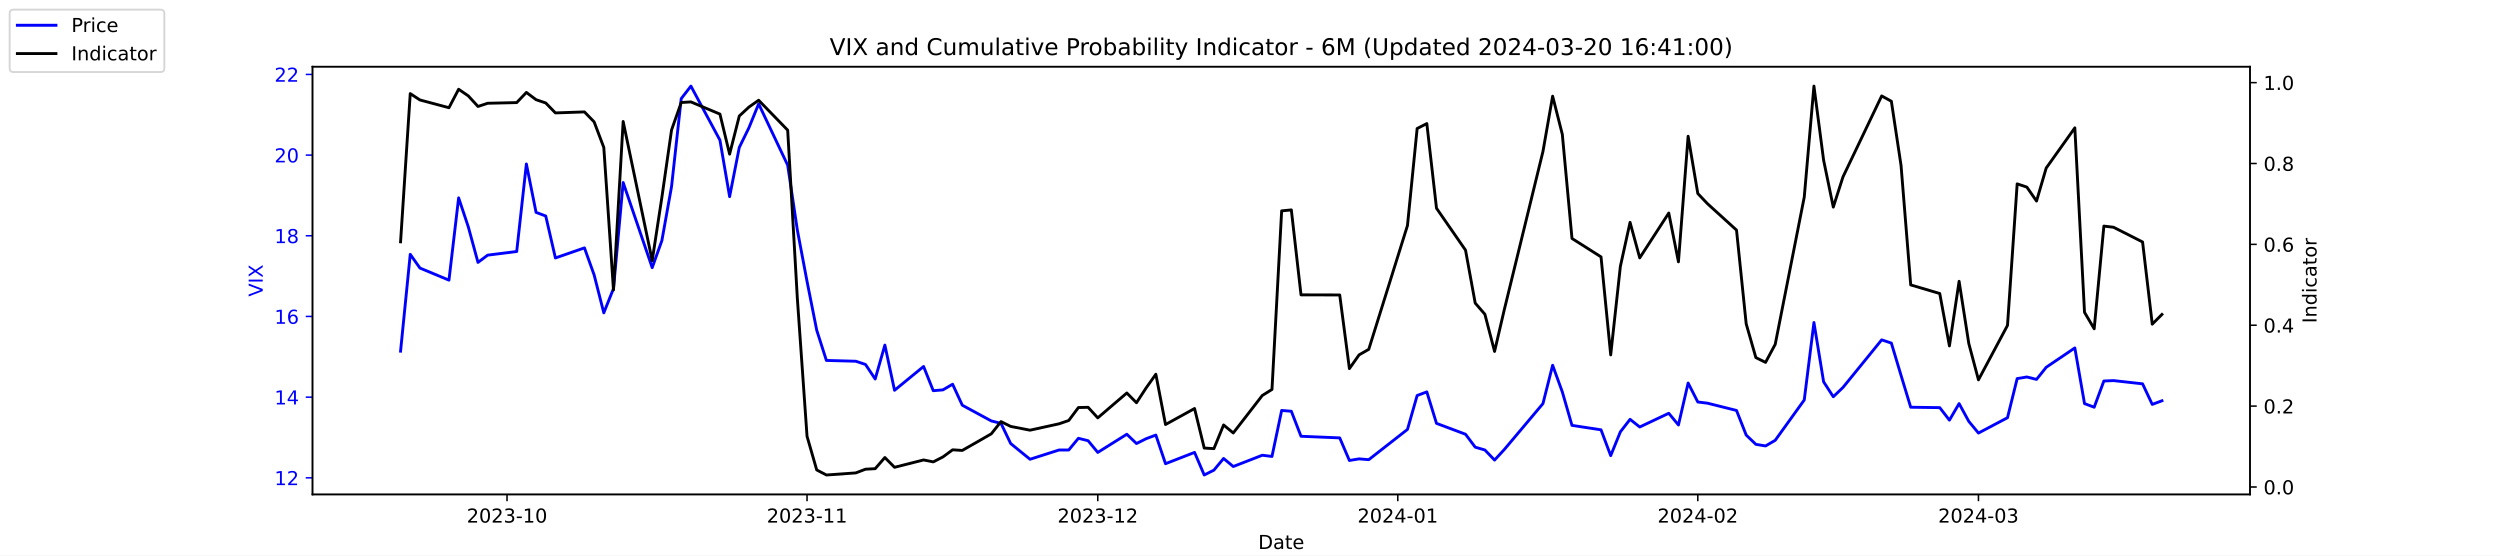
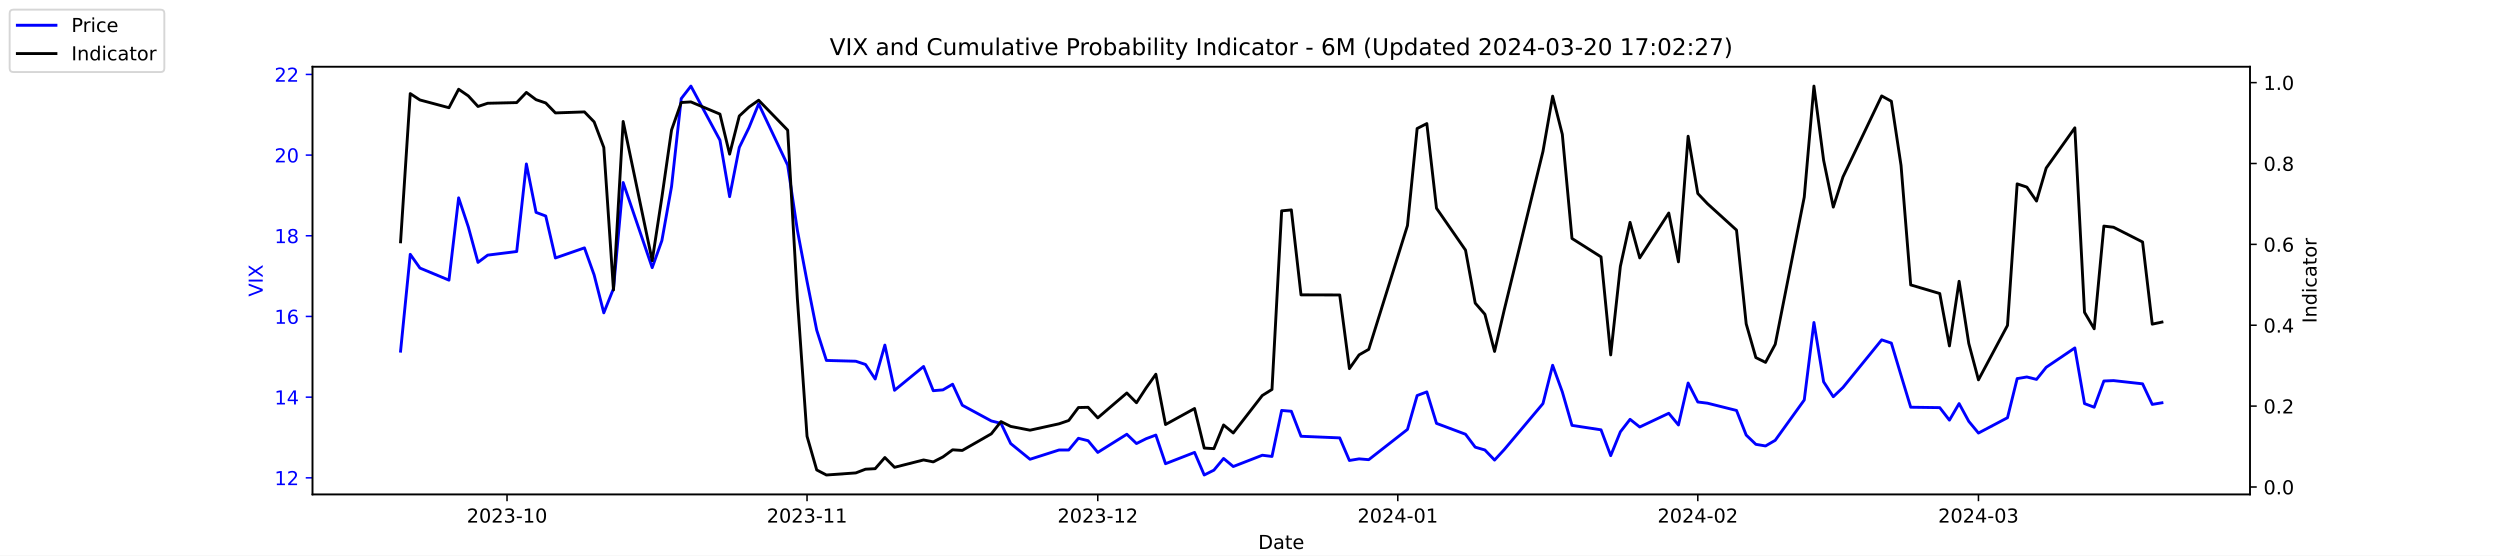
<svg xmlns="http://www.w3.org/2000/svg" xmlns:xlink="http://www.w3.org/1999/xlink" width="1296pt" height="288pt" viewBox="0 0 1296 288" version="1.1">
  <defs>
    <style type="text/css">*{stroke-linejoin: round; stroke-linecap: butt}</style>
  </defs>
  <g id="figure_1">
    <g id="patch_1">
      <path d="M 0 288  L 1296 288  L 1296 0  L 0 0  z " style="fill: #ffffff" />
    </g>
    <g id="axes_1">
      <g id="patch_2">
        <path d="M 162 256.32  L 1166.4 256.32  L 1166.4 34.56  L 162 34.56  z " style="fill: #ffffff" />
      </g>
      <g id="matplotlib.axis_1">
        <g id="xtick_1">
          <g id="line2d_1">
            <defs>
-               <path id="m3cdeb0228d" d="M 0 0  L 0 3.5  " style="stroke: #000000; stroke-width: 0.8" />
+               <path id="ma587e6a7ac" d="M 0 0  L 0 3.5  " style="stroke: #000000; stroke-width: 0.8" />
            </defs>
            <g>
-               <use xlink:href="#m3cdeb0228d" x="262.841" y="256.32" style="stroke: #000000; stroke-width: 0.8" />
+               <use xlink:href="#ma587e6a7ac" x="262.841" y="256.32" style="stroke: #000000; stroke-width: 0.8" />
            </g>
          </g>
          <g id="text_1">
            <g transform="translate(241.95 270.9184) scale(0.1 -0.1)">
              <defs>
                <path id="DejaVuSans-32" d="M 1228 531  L 3431 531  L 3431 0  L 469 0  L 469 531  Q 828 903 1448 1529  Q 2069 2156 2228 2338  Q 2531 2678 2651 2914  Q 2772 3150 2772 3378  Q 2772 3750 2511 3984  Q 2250 4219 1831 4219  Q 1534 4219 1204 4116  Q 875 4013 500 3803  L 500 4441  Q 881 4594 1212 4672  Q 1544 4750 1819 4750  Q 2544 4750 2975 4387  Q 3406 4025 3406 3419  Q 3406 3131 3298 2873  Q 3191 2616 2906 2266  Q 2828 2175 2409 1742  Q 1991 1309 1228 531  z " transform="scale(0.015625)" />
                <path id="DejaVuSans-30" d="M 2034 4250  Q 1547 4250 1301 3770  Q 1056 3291 1056 2328  Q 1056 1369 1301 889  Q 1547 409 2034 409  Q 2525 409 2770 889  Q 3016 1369 3016 2328  Q 3016 3291 2770 3770  Q 2525 4250 2034 4250  z M 2034 4750  Q 2819 4750 3233 4129  Q 3647 3509 3647 2328  Q 3647 1150 3233 529  Q 2819 -91 2034 -91  Q 1250 -91 836 529  Q 422 1150 422 2328  Q 422 3509 836 4129  Q 1250 4750 2034 4750  z " transform="scale(0.015625)" />
                <path id="DejaVuSans-33" d="M 2597 2516  Q 3050 2419 3304 2112  Q 3559 1806 3559 1356  Q 3559 666 3084 287  Q 2609 -91 1734 -91  Q 1441 -91 1130 -33  Q 819 25 488 141  L 488 750  Q 750 597 1062 519  Q 1375 441 1716 441  Q 2309 441 2620 675  Q 2931 909 2931 1356  Q 2931 1769 2642 2001  Q 2353 2234 1838 2234  L 1294 2234  L 1294 2753  L 1863 2753  Q 2328 2753 2575 2939  Q 2822 3125 2822 3475  Q 2822 3834 2567 4026  Q 2313 4219 1838 4219  Q 1578 4219 1281 4162  Q 984 4106 628 3988  L 628 4550  Q 988 4650 1302 4700  Q 1616 4750 1894 4750  Q 2613 4750 3031 4423  Q 3450 4097 3450 3541  Q 3450 3153 3228 2886  Q 3006 2619 2597 2516  z " transform="scale(0.015625)" />
                <path id="DejaVuSans-2d" d="M 313 2009  L 1997 2009  L 1997 1497  L 313 1497  L 313 2009  z " transform="scale(0.015625)" />
                <path id="DejaVuSans-31" d="M 794 531  L 1825 531  L 1825 4091  L 703 3866  L 703 4441  L 1819 4666  L 2450 4666  L 2450 531  L 3481 531  L 3481 0  L 794 0  L 794 531  z " transform="scale(0.015625)" />
              </defs>
              <use xlink:href="#DejaVuSans-32" />
              <use xlink:href="#DejaVuSans-30" x="63.623" />
              <use xlink:href="#DejaVuSans-32" x="127.246" />
              <use xlink:href="#DejaVuSans-33" x="190.869" />
              <use xlink:href="#DejaVuSans-2d" x="254.492" />
              <use xlink:href="#DejaVuSans-31" x="290.576" />
              <use xlink:href="#DejaVuSans-30" x="354.199" />
            </g>
          </g>
        </g>
        <g id="xtick_2">
          <g id="line2d_2">
            <g>
-               <use xlink:href="#m3cdeb0228d" x="418.368" y="256.32" style="stroke: #000000; stroke-width: 0.8" />
+               <use xlink:href="#ma587e6a7ac" x="418.368" y="256.32" style="stroke: #000000; stroke-width: 0.8" />
            </g>
          </g>
          <g id="text_2">
            <g transform="translate(397.4764 270.9184) scale(0.1 -0.1)">
              <use xlink:href="#DejaVuSans-32" />
              <use xlink:href="#DejaVuSans-30" x="63.623" />
              <use xlink:href="#DejaVuSans-32" x="127.246" />
              <use xlink:href="#DejaVuSans-33" x="190.869" />
              <use xlink:href="#DejaVuSans-2d" x="254.492" />
              <use xlink:href="#DejaVuSans-31" x="290.576" />
              <use xlink:href="#DejaVuSans-31" x="354.199" />
            </g>
          </g>
        </g>
        <g id="xtick_3">
          <g id="line2d_3">
            <g>
-               <use xlink:href="#m3cdeb0228d" x="569.086" y="256.32" style="stroke: #000000; stroke-width: 0.8" />
+               <use xlink:href="#ma587e6a7ac" x="569.086" y="256.32" style="stroke: #000000; stroke-width: 0.8" />
            </g>
          </g>
          <g id="text_3">
            <g transform="translate(548.195 270.9184) scale(0.1 -0.1)">
              <use xlink:href="#DejaVuSans-32" />
              <use xlink:href="#DejaVuSans-30" x="63.623" />
              <use xlink:href="#DejaVuSans-32" x="127.246" />
              <use xlink:href="#DejaVuSans-33" x="190.869" />
              <use xlink:href="#DejaVuSans-2d" x="254.492" />
              <use xlink:href="#DejaVuSans-31" x="290.576" />
              <use xlink:href="#DejaVuSans-32" x="354.199" />
            </g>
          </g>
        </g>
        <g id="xtick_4">
          <g id="line2d_4">
            <g>
-               <use xlink:href="#m3cdeb0228d" x="724.613" y="256.32" style="stroke: #000000; stroke-width: 0.8" />
+               <use xlink:href="#ma587e6a7ac" x="724.613" y="256.32" style="stroke: #000000; stroke-width: 0.8" />
            </g>
          </g>
          <g id="text_4">
            <g transform="translate(703.7214 270.9184) scale(0.1 -0.1)">
              <defs>
                <path id="DejaVuSans-34" d="M 2419 4116  L 825 1625  L 2419 1625  L 2419 4116  z M 2253 4666  L 3047 4666  L 3047 1625  L 3713 1625  L 3713 1100  L 3047 1100  L 3047 0  L 2419 0  L 2419 1100  L 313 1100  L 313 1709  L 2253 4666  z " transform="scale(0.015625)" />
              </defs>
              <use xlink:href="#DejaVuSans-32" />
              <use xlink:href="#DejaVuSans-30" x="63.623" />
              <use xlink:href="#DejaVuSans-32" x="127.246" />
              <use xlink:href="#DejaVuSans-34" x="190.869" />
              <use xlink:href="#DejaVuSans-2d" x="254.492" />
              <use xlink:href="#DejaVuSans-30" x="290.576" />
              <use xlink:href="#DejaVuSans-31" x="354.199" />
            </g>
          </g>
        </g>
        <g id="xtick_5">
          <g id="line2d_5">
            <g>
-               <use xlink:href="#m3cdeb0228d" x="880.139" y="256.32" style="stroke: #000000; stroke-width: 0.8" />
+               <use xlink:href="#ma587e6a7ac" x="880.139" y="256.32" style="stroke: #000000; stroke-width: 0.8" />
            </g>
          </g>
          <g id="text_5">
            <g transform="translate(859.2479 270.9184) scale(0.1 -0.1)">
              <use xlink:href="#DejaVuSans-32" />
              <use xlink:href="#DejaVuSans-30" x="63.623" />
              <use xlink:href="#DejaVuSans-32" x="127.246" />
              <use xlink:href="#DejaVuSans-34" x="190.869" />
              <use xlink:href="#DejaVuSans-2d" x="254.492" />
              <use xlink:href="#DejaVuSans-30" x="290.576" />
              <use xlink:href="#DejaVuSans-32" x="354.199" />
            </g>
          </g>
        </g>
        <g id="xtick_6">
          <g id="line2d_6">
            <g>
-               <use xlink:href="#m3cdeb0228d" x="1025.632" y="256.32" style="stroke: #000000; stroke-width: 0.8" />
+               <use xlink:href="#ma587e6a7ac" x="1025.632" y="256.32" style="stroke: #000000; stroke-width: 0.8" />
            </g>
          </g>
          <g id="text_6">
            <g transform="translate(1004.74 270.9184) scale(0.1 -0.1)">
              <use xlink:href="#DejaVuSans-32" />
              <use xlink:href="#DejaVuSans-30" x="63.623" />
              <use xlink:href="#DejaVuSans-32" x="127.246" />
              <use xlink:href="#DejaVuSans-34" x="190.869" />
              <use xlink:href="#DejaVuSans-2d" x="254.492" />
              <use xlink:href="#DejaVuSans-30" x="290.576" />
              <use xlink:href="#DejaVuSans-33" x="354.199" />
            </g>
          </g>
        </g>
        <g id="text_7">
          <g transform="translate(652.2492 284.5966) scale(0.1 -0.1)">
            <defs>
              <path id="DejaVuSans-44" d="M 1259 4147  L 1259 519  L 2022 519  Q 2988 519 3436 956  Q 3884 1394 3884 2338  Q 3884 3275 3436 3711  Q 2988 4147 2022 4147  L 1259 4147  z M 628 4666  L 1925 4666  Q 3281 4666 3915 4102  Q 4550 3538 4550 2338  Q 4550 1131 3912 565  Q 3275 0 1925 0  L 628 0  L 628 4666  z " transform="scale(0.015625)" />
              <path id="DejaVuSans-61" d="M 2194 1759  Q 1497 1759 1228 1600  Q 959 1441 959 1056  Q 959 750 1161 570  Q 1363 391 1709 391  Q 2188 391 2477 730  Q 2766 1069 2766 1631  L 2766 1759  L 2194 1759  z M 3341 1997  L 3341 0  L 2766 0  L 2766 531  Q 2569 213 2275 61  Q 1981 -91 1556 -91  Q 1019 -91 701 211  Q 384 513 384 1019  Q 384 1609 779 1909  Q 1175 2209 1959 2209  L 2766 2209  L 2766 2266  Q 2766 2663 2505 2880  Q 2244 3097 1772 3097  Q 1472 3097 1187 3025  Q 903 2953 641 2809  L 641 3341  Q 956 3463 1253 3523  Q 1550 3584 1831 3584  Q 2591 3584 2966 3190  Q 3341 2797 3341 1997  z " transform="scale(0.015625)" />
              <path id="DejaVuSans-74" d="M 1172 4494  L 1172 3500  L 2356 3500  L 2356 3053  L 1172 3053  L 1172 1153  Q 1172 725 1289 603  Q 1406 481 1766 481  L 2356 481  L 2356 0  L 1766 0  Q 1100 0 847 248  Q 594 497 594 1153  L 594 3053  L 172 3053  L 172 3500  L 594 3500  L 594 4494  L 1172 4494  z " transform="scale(0.015625)" />
              <path id="DejaVuSans-65" d="M 3597 1894  L 3597 1613  L 953 1613  Q 991 1019 1311 708  Q 1631 397 2203 397  Q 2534 397 2845 478  Q 3156 559 3463 722  L 3463 178  Q 3153 47 2828 -22  Q 2503 -91 2169 -91  Q 1331 -91 842 396  Q 353 884 353 1716  Q 353 2575 817 3079  Q 1281 3584 2069 3584  Q 2775 3584 3186 3129  Q 3597 2675 3597 1894  z M 3022 2063  Q 3016 2534 2758 2815  Q 2500 3097 2075 3097  Q 1594 3097 1305 2825  Q 1016 2553 972 2059  L 3022 2063  z " transform="scale(0.015625)" />
            </defs>
            <use xlink:href="#DejaVuSans-44" />
            <use xlink:href="#DejaVuSans-61" x="77.002" />
            <use xlink:href="#DejaVuSans-74" x="138.281" />
            <use xlink:href="#DejaVuSans-65" x="177.49" />
          </g>
        </g>
      </g>
      <g id="matplotlib.axis_2">
        <g id="ytick_1">
          <g id="line2d_7">
            <defs>
-               <path id="m852045cfa5" d="M 0 0  L -3.5 0  " style="stroke: #0000ff; stroke-width: 0.8" />
+               <path id="m5cc36da4d6" d="M 0 0  L -3.5 0  " style="stroke: #0000ff; stroke-width: 0.8" />
            </defs>
            <g>
-               <use xlink:href="#m852045cfa5" x="162" y="247.704" style="fill: #0000ff; stroke: #0000ff; stroke-width: 0.8" />
+               <use xlink:href="#m5cc36da4d6" x="162" y="247.704" style="fill: #0000ff; stroke: #0000ff; stroke-width: 0.8" />
            </g>
          </g>
          <g id="text_8">
            <g style="fill: #0000ff" transform="translate(142.275 251.5031) scale(0.1 -0.1)">
              <use xlink:href="#DejaVuSans-31" />
              <use xlink:href="#DejaVuSans-32" x="63.623" />
            </g>
          </g>
        </g>
        <g id="ytick_2">
          <g id="line2d_8">
            <g>
-               <use xlink:href="#m852045cfa5" x="162" y="205.878" style="fill: #0000ff; stroke: #0000ff; stroke-width: 0.8" />
+               <use xlink:href="#m5cc36da4d6" x="162" y="205.878" style="fill: #0000ff; stroke: #0000ff; stroke-width: 0.8" />
            </g>
          </g>
          <g id="text_9">
            <g style="fill: #0000ff" transform="translate(142.275 209.6774) scale(0.1 -0.1)">
              <use xlink:href="#DejaVuSans-31" />
              <use xlink:href="#DejaVuSans-34" x="63.623" />
            </g>
          </g>
        </g>
        <g id="ytick_3">
          <g id="line2d_9">
            <g>
-               <use xlink:href="#m852045cfa5" x="162" y="164.052" style="fill: #0000ff; stroke: #0000ff; stroke-width: 0.8" />
+               <use xlink:href="#m5cc36da4d6" x="162" y="164.052" style="fill: #0000ff; stroke: #0000ff; stroke-width: 0.8" />
            </g>
          </g>
          <g id="text_10">
            <g style="fill: #0000ff" transform="translate(142.275 167.8517) scale(0.1 -0.1)">
              <defs>
                <path id="DejaVuSans-36" d="M 2113 2584  Q 1688 2584 1439 2293  Q 1191 2003 1191 1497  Q 1191 994 1439 701  Q 1688 409 2113 409  Q 2538 409 2786 701  Q 3034 994 3034 1497  Q 3034 2003 2786 2293  Q 2538 2584 2113 2584  z M 3366 4563  L 3366 3988  Q 3128 4100 2886 4159  Q 2644 4219 2406 4219  Q 1781 4219 1451 3797  Q 1122 3375 1075 2522  Q 1259 2794 1537 2939  Q 1816 3084 2150 3084  Q 2853 3084 3261 2657  Q 3669 2231 3669 1497  Q 3669 778 3244 343  Q 2819 -91 2113 -91  Q 1303 -91 875 529  Q 447 1150 447 2328  Q 447 3434 972 4092  Q 1497 4750 2381 4750  Q 2619 4750 2861 4703  Q 3103 4656 3366 4563  z " transform="scale(0.015625)" />
              </defs>
              <use xlink:href="#DejaVuSans-31" />
              <use xlink:href="#DejaVuSans-36" x="63.623" />
            </g>
          </g>
        </g>
        <g id="ytick_4">
          <g id="line2d_10">
            <g>
-               <use xlink:href="#m852045cfa5" x="162" y="122.227" style="fill: #0000ff; stroke: #0000ff; stroke-width: 0.8" />
+               <use xlink:href="#m5cc36da4d6" x="162" y="122.227" style="fill: #0000ff; stroke: #0000ff; stroke-width: 0.8" />
            </g>
          </g>
          <g id="text_11">
            <g style="fill: #0000ff" transform="translate(142.275 126.0259) scale(0.1 -0.1)">
              <defs>
                <path id="DejaVuSans-38" d="M 2034 2216  Q 1584 2216 1326 1975  Q 1069 1734 1069 1313  Q 1069 891 1326 650  Q 1584 409 2034 409  Q 2484 409 2743 651  Q 3003 894 3003 1313  Q 3003 1734 2745 1975  Q 2488 2216 2034 2216  z M 1403 2484  Q 997 2584 770 2862  Q 544 3141 544 3541  Q 544 4100 942 4425  Q 1341 4750 2034 4750  Q 2731 4750 3128 4425  Q 3525 4100 3525 3541  Q 3525 3141 3298 2862  Q 3072 2584 2669 2484  Q 3125 2378 3379 2068  Q 3634 1759 3634 1313  Q 3634 634 3220 271  Q 2806 -91 2034 -91  Q 1263 -91 848 271  Q 434 634 434 1313  Q 434 1759 690 2068  Q 947 2378 1403 2484  z M 1172 3481  Q 1172 3119 1398 2916  Q 1625 2713 2034 2713  Q 2441 2713 2670 2916  Q 2900 3119 2900 3481  Q 2900 3844 2670 4047  Q 2441 4250 2034 4250  Q 1625 4250 1398 4047  Q 1172 3844 1172 3481  z " transform="scale(0.015625)" />
              </defs>
              <use xlink:href="#DejaVuSans-31" />
              <use xlink:href="#DejaVuSans-38" x="63.623" />
            </g>
          </g>
        </g>
        <g id="ytick_5">
          <g id="line2d_11">
            <g>
-               <use xlink:href="#m852045cfa5" x="162" y="80.401" style="fill: #0000ff; stroke: #0000ff; stroke-width: 0.8" />
+               <use xlink:href="#m5cc36da4d6" x="162" y="80.401" style="fill: #0000ff; stroke: #0000ff; stroke-width: 0.8" />
            </g>
          </g>
          <g id="text_12">
            <g style="fill: #0000ff" transform="translate(142.275 84.2002) scale(0.1 -0.1)">
              <use xlink:href="#DejaVuSans-32" />
              <use xlink:href="#DejaVuSans-30" x="63.623" />
            </g>
          </g>
        </g>
        <g id="ytick_6">
          <g id="line2d_12">
            <g>
-               <use xlink:href="#m852045cfa5" x="162" y="38.575" style="fill: #0000ff; stroke: #0000ff; stroke-width: 0.8" />
+               <use xlink:href="#m5cc36da4d6" x="162" y="38.575" style="fill: #0000ff; stroke: #0000ff; stroke-width: 0.8" />
            </g>
          </g>
          <g id="text_13">
            <g style="fill: #0000ff" transform="translate(142.275 42.37447) scale(0.1 -0.1)">
              <use xlink:href="#DejaVuSans-32" />
              <use xlink:href="#DejaVuSans-32" x="63.623" />
            </g>
          </g>
        </g>
        <g id="text_14">
          <g style="fill: #0000ff" transform="translate(136.1953 153.7603) rotate(-90) scale(0.1 -0.1)">
            <defs>
              <path id="DejaVuSans-56" d="M 1831 0  L 50 4666  L 709 4666  L 2188 738  L 3669 4666  L 4325 4666  L 2547 0  L 1831 0  z " transform="scale(0.015625)" />
              <path id="DejaVuSans-49" d="M 628 4666  L 1259 4666  L 1259 0  L 628 0  L 628 4666  z " transform="scale(0.015625)" />
              <path id="DejaVuSans-58" d="M 403 4666  L 1081 4666  L 2241 2931  L 3406 4666  L 4084 4666  L 2584 2425  L 4184 0  L 3506 0  L 2194 1984  L 872 0  L 191 0  L 1856 2491  L 403 4666  z " transform="scale(0.015625)" />
            </defs>
            <use xlink:href="#DejaVuSans-56" />
            <use xlink:href="#DejaVuSans-49" x="68.408" />
            <use xlink:href="#DejaVuSans-58" x="97.9" />
          </g>
        </g>
      </g>
      <g id="line2d_13">
-         <path d="M 207.655 182.037  L 212.672 131.847  L 217.689 138.957  L 232.739 145.231  L 237.756 102.569  L 242.773 117.626  L 247.79 136.029  L 252.807 132.265  L 267.858 130.383  L 272.875 85.002  L 277.892 110.097  L 282.909 111.979  L 287.926 133.729  L 302.977 128.501  L 307.994 142.512  L 313.011 162.17  L 318.028 149.623  L 323.045 94.622  L 338.096 138.748  L 343.113 124.736  L 348.13 96.713  L 353.147 51.123  L 358.164 44.64  L 373.215 72.663  L 378.232 101.941  L 383.249 76.428  L 388.266 66.18  L 393.283 53.842  L 408.334 85.629  L 413.351 119.299  L 418.368 145.858  L 423.385 171.163  L 428.402 186.847  L 443.662 187.266  L 448.679 188.939  L 453.696 196.467  L 458.713 178.901  L 463.73 202.323  L 478.781 189.984  L 483.798 202.532  L 488.815 202.114  L 493.832 199.186  L 498.849 210.061  L 513.9 218.217  L 518.917 219.472  L 523.934 229.928  L 533.967 238.084  L 549.018 233.274  L 554.035 233.274  L 559.052 227.209  L 564.069 228.464  L 569.086 234.529  L 584.137 225.118  L 589.154 229.928  L 594.171 227.418  L 599.188 225.536  L 604.205 240.384  L 619.256 234.529  L 624.273 246.24  L 629.29 243.73  L 634.307 237.666  L 639.324 241.848  L 654.375 235.993  L 659.392 236.62  L 664.409 212.779  L 669.426 213.198  L 674.443 226.164  L 694.511 227  L 699.528 238.711  L 704.545 237.875  L 709.562 238.293  L 729.63 222.608  L 734.647 205.042  L 739.664 203.159  L 744.681 219.472  L 759.732 225.118  L 764.749 231.81  L 769.766 233.274  L 774.783 238.502  L 779.8 233.065  L 799.868 209.224  L 804.885 189.357  L 809.902 203.159  L 814.919 220.517  L 829.969 222.818  L 834.986 236.202  L 840.003 223.863  L 845.02 217.38  L 850.037 221.354  L 865.088 214.243  L 870.105 220.308  L 875.122 198.559  L 880.139 208.388  L 885.156 209.015  L 900.207 212.779  L 905.224 225.536  L 910.241 230.346  L 915.258 231.183  L 920.275 228.255  L 935.326 207.342  L 940.343 167.189  L 945.36 197.931  L 950.377 205.669  L 955.394 200.859  L 975.462 176.182  L 980.479 177.855  L 985.496 194.585  L 990.513 211.106  L 1005.564 211.316  L 1010.581 217.798  L 1015.598 209.224  L 1020.615 218.426  L 1025.632 224.491  L 1040.683 216.544  L 1045.7 196.258  L 1050.717 195.422  L 1055.734 196.677  L 1060.751 190.403  L 1075.593 180.364  L 1080.61 209.224  L 1085.627 211.106  L 1090.644 197.513  L 1095.661 197.304  L 1110.711 198.977  L 1115.728 209.642  L 1120.745 207.76  " clip-path="url(#p0a8588fc86)" style="fill: none; stroke: #0000ff; stroke-width: 1.5; stroke-linecap: square" />
+         <path d="M 207.655 182.037  L 212.672 131.847  L 217.689 138.957  L 232.739 145.231  L 237.756 102.569  L 242.773 117.626  L 247.79 136.029  L 252.807 132.265  L 267.858 130.383  L 272.875 85.002  L 277.892 110.097  L 282.909 111.979  L 287.926 133.729  L 302.977 128.501  L 307.994 142.512  L 313.011 162.17  L 318.028 149.623  L 323.045 94.622  L 338.096 138.748  L 343.113 124.736  L 348.13 96.713  L 353.147 51.123  L 358.164 44.64  L 373.215 72.663  L 378.232 101.941  L 383.249 76.428  L 388.266 66.18  L 393.283 53.842  L 408.334 85.629  L 413.351 119.299  L 418.368 145.858  L 423.385 171.163  L 428.402 186.847  L 443.662 187.266  L 448.679 188.939  L 453.696 196.467  L 458.713 178.901  L 463.73 202.323  L 478.781 189.984  L 483.798 202.532  L 488.815 202.114  L 493.832 199.186  L 498.849 210.061  L 513.9 218.217  L 518.917 219.472  L 523.934 229.928  L 533.967 238.084  L 549.018 233.274  L 554.035 233.274  L 559.052 227.209  L 564.069 228.464  L 569.086 234.529  L 584.137 225.118  L 589.154 229.928  L 594.171 227.418  L 599.188 225.536  L 604.205 240.384  L 619.256 234.529  L 624.273 246.24  L 629.29 243.73  L 634.307 237.666  L 639.324 241.848  L 654.375 235.993  L 659.392 236.62  L 664.409 212.779  L 669.426 213.198  L 674.443 226.164  L 694.511 227  L 699.528 238.711  L 704.545 237.875  L 709.562 238.293  L 729.63 222.608  L 734.647 205.042  L 739.664 203.159  L 744.681 219.472  L 759.732 225.118  L 764.749 231.81  L 769.766 233.274  L 774.783 238.502  L 779.8 233.065  L 799.868 209.224  L 804.885 189.357  L 809.902 203.159  L 814.919 220.517  L 829.969 222.818  L 834.986 236.202  L 840.003 223.863  L 845.02 217.38  L 850.037 221.354  L 865.088 214.243  L 870.105 220.308  L 875.122 198.559  L 880.139 208.388  L 885.156 209.015  L 900.207 212.779  L 905.224 225.536  L 910.241 230.346  L 915.258 231.183  L 920.275 228.255  L 935.326 207.342  L 940.343 167.189  L 945.36 197.931  L 950.377 205.669  L 955.394 200.859  L 975.462 176.182  L 980.479 177.855  L 985.496 194.585  L 990.513 211.106  L 1005.564 211.316  L 1010.581 217.798  L 1015.598 209.224  L 1020.615 218.426  L 1025.632 224.491  L 1040.683 216.544  L 1045.7 196.258  L 1050.717 195.422  L 1055.734 196.677  L 1060.751 190.403  L 1075.593 180.364  L 1080.61 209.224  L 1085.627 211.106  L 1090.644 197.513  L 1095.661 197.304  L 1110.711 198.977  L 1115.728 209.642  L 1120.745 208.806  " clip-path="url(#p3146f1a308)" style="fill: none; stroke: #0000ff; stroke-width: 1.5; stroke-linecap: square" />
      </g>
      <g id="patch_3">
        <path d="M 162 256.32  L 162 34.56  " style="fill: none; stroke: #000000; stroke-width: 0.8; stroke-linejoin: miter; stroke-linecap: square" />
      </g>
      <g id="patch_4">
        <path d="M 1166.4 256.32  L 1166.4 34.56  " style="fill: none; stroke: #000000; stroke-width: 0.8; stroke-linejoin: miter; stroke-linecap: square" />
      </g>
      <g id="patch_5">
        <path d="M 162 256.32  L 1166.4 256.32  " style="fill: none; stroke: #000000; stroke-width: 0.8; stroke-linejoin: miter; stroke-linecap: square" />
      </g>
      <g id="patch_6">
        <path d="M 162 34.56  L 1166.4 34.56  " style="fill: none; stroke: #000000; stroke-width: 0.8; stroke-linejoin: miter; stroke-linecap: square" />
      </g>
    </g>
    <g id="axes_2">
      <g id="matplotlib.axis_3">
        <g id="ytick_7">
          <g id="line2d_14">
            <defs>
-               <path id="md22d4fb631" d="M 0 0  L 3.5 0  " style="stroke: #000000; stroke-width: 0.8" />
+               <path id="m719991ff25" d="M 0 0  L 3.5 0  " style="stroke: #000000; stroke-width: 0.8" />
            </defs>
            <g>
-               <use xlink:href="#md22d4fb631" x="1166.4" y="252.461" style="stroke: #000000; stroke-width: 0.8" />
+               <use xlink:href="#m719991ff25" x="1166.4" y="252.461" style="stroke: #000000; stroke-width: 0.8" />
            </g>
          </g>
          <g id="text_15">
            <g transform="translate(1173.4 256.2606) scale(0.1 -0.1)">
              <defs>
                <path id="DejaVuSans-2e" d="M 684 794  L 1344 794  L 1344 0  L 684 0  L 684 794  z " transform="scale(0.015625)" />
              </defs>
              <use xlink:href="#DejaVuSans-30" />
              <use xlink:href="#DejaVuSans-2e" x="63.623" />
              <use xlink:href="#DejaVuSans-30" x="95.41" />
            </g>
          </g>
        </g>
        <g id="ytick_8">
          <g id="line2d_15">
            <g>
-               <use xlink:href="#md22d4fb631" x="1166.4" y="210.535" style="stroke: #000000; stroke-width: 0.8" />
+               <use xlink:href="#m719991ff25" x="1166.4" y="210.535" style="stroke: #000000; stroke-width: 0.8" />
            </g>
          </g>
          <g id="text_16">
            <g transform="translate(1173.4 214.3337) scale(0.1 -0.1)">
              <use xlink:href="#DejaVuSans-30" />
              <use xlink:href="#DejaVuSans-2e" x="63.623" />
              <use xlink:href="#DejaVuSans-32" x="95.41" />
            </g>
          </g>
        </g>
        <g id="ytick_9">
          <g id="line2d_16">
            <g>
-               <use xlink:href="#md22d4fb631" x="1166.4" y="168.608" style="stroke: #000000; stroke-width: 0.8" />
+               <use xlink:href="#m719991ff25" x="1166.4" y="168.608" style="stroke: #000000; stroke-width: 0.8" />
            </g>
          </g>
          <g id="text_17">
            <g transform="translate(1173.4 172.4068) scale(0.1 -0.1)">
              <use xlink:href="#DejaVuSans-30" />
              <use xlink:href="#DejaVuSans-2e" x="63.623" />
              <use xlink:href="#DejaVuSans-34" x="95.41" />
            </g>
          </g>
        </g>
        <g id="ytick_10">
          <g id="line2d_17">
            <g>
-               <use xlink:href="#md22d4fb631" x="1166.4" y="126.681" style="stroke: #000000; stroke-width: 0.8" />
+               <use xlink:href="#m719991ff25" x="1166.4" y="126.681" style="stroke: #000000; stroke-width: 0.8" />
            </g>
          </g>
          <g id="text_18">
            <g transform="translate(1173.4 130.4799) scale(0.1 -0.1)">
              <use xlink:href="#DejaVuSans-30" />
              <use xlink:href="#DejaVuSans-2e" x="63.623" />
              <use xlink:href="#DejaVuSans-36" x="95.41" />
            </g>
          </g>
        </g>
        <g id="ytick_11">
          <g id="line2d_18">
            <g>
-               <use xlink:href="#md22d4fb631" x="1166.4" y="84.754" style="stroke: #000000; stroke-width: 0.8" />
+               <use xlink:href="#m719991ff25" x="1166.4" y="84.754" style="stroke: #000000; stroke-width: 0.8" />
            </g>
          </g>
          <g id="text_19">
            <g transform="translate(1173.4 88.55298) scale(0.1 -0.1)">
              <use xlink:href="#DejaVuSans-30" />
              <use xlink:href="#DejaVuSans-2e" x="63.623" />
              <use xlink:href="#DejaVuSans-38" x="95.41" />
            </g>
          </g>
        </g>
        <g id="ytick_12">
          <g id="line2d_19">
            <g>
-               <use xlink:href="#md22d4fb631" x="1166.4" y="42.827" style="stroke: #000000; stroke-width: 0.8" />
+               <use xlink:href="#m719991ff25" x="1166.4" y="42.827" style="stroke: #000000; stroke-width: 0.8" />
            </g>
          </g>
          <g id="text_20">
            <g transform="translate(1173.4 46.62607) scale(0.1 -0.1)">
              <use xlink:href="#DejaVuSans-31" />
              <use xlink:href="#DejaVuSans-2e" x="63.623" />
              <use xlink:href="#DejaVuSans-30" x="95.41" />
            </g>
          </g>
        </g>
        <g id="text_21">
          <g transform="translate(1200.902 167.5353) rotate(-90) scale(0.1 -0.1)">
            <defs>
              <path id="DejaVuSans-6e" d="M 3513 2113  L 3513 0  L 2938 0  L 2938 2094  Q 2938 2591 2744 2837  Q 2550 3084 2163 3084  Q 1697 3084 1428 2787  Q 1159 2491 1159 1978  L 1159 0  L 581 0  L 581 3500  L 1159 3500  L 1159 2956  Q 1366 3272 1645 3428  Q 1925 3584 2291 3584  Q 2894 3584 3203 3211  Q 3513 2838 3513 2113  z " transform="scale(0.015625)" />
              <path id="DejaVuSans-64" d="M 2906 2969  L 2906 4863  L 3481 4863  L 3481 0  L 2906 0  L 2906 525  Q 2725 213 2448 61  Q 2172 -91 1784 -91  Q 1150 -91 751 415  Q 353 922 353 1747  Q 353 2572 751 3078  Q 1150 3584 1784 3584  Q 2172 3584 2448 3432  Q 2725 3281 2906 2969  z M 947 1747  Q 947 1113 1208 752  Q 1469 391 1925 391  Q 2381 391 2643 752  Q 2906 1113 2906 1747  Q 2906 2381 2643 2742  Q 2381 3103 1925 3103  Q 1469 3103 1208 2742  Q 947 2381 947 1747  z " transform="scale(0.015625)" />
              <path id="DejaVuSans-69" d="M 603 3500  L 1178 3500  L 1178 0  L 603 0  L 603 3500  z M 603 4863  L 1178 4863  L 1178 4134  L 603 4134  L 603 4863  z " transform="scale(0.015625)" />
              <path id="DejaVuSans-63" d="M 3122 3366  L 3122 2828  Q 2878 2963 2633 3030  Q 2388 3097 2138 3097  Q 1578 3097 1268 2742  Q 959 2388 959 1747  Q 959 1106 1268 751  Q 1578 397 2138 397  Q 2388 397 2633 464  Q 2878 531 3122 666  L 3122 134  Q 2881 22 2623 -34  Q 2366 -91 2075 -91  Q 1284 -91 818 406  Q 353 903 353 1747  Q 353 2603 823 3093  Q 1294 3584 2113 3584  Q 2378 3584 2631 3529  Q 2884 3475 3122 3366  z " transform="scale(0.015625)" />
              <path id="DejaVuSans-6f" d="M 1959 3097  Q 1497 3097 1228 2736  Q 959 2375 959 1747  Q 959 1119 1226 758  Q 1494 397 1959 397  Q 2419 397 2687 759  Q 2956 1122 2956 1747  Q 2956 2369 2687 2733  Q 2419 3097 1959 3097  z M 1959 3584  Q 2709 3584 3137 3096  Q 3566 2609 3566 1747  Q 3566 888 3137 398  Q 2709 -91 1959 -91  Q 1206 -91 779 398  Q 353 888 353 1747  Q 353 2609 779 3096  Q 1206 3584 1959 3584  z " transform="scale(0.015625)" />
              <path id="DejaVuSans-72" d="M 2631 2963  Q 2534 3019 2420 3045  Q 2306 3072 2169 3072  Q 1681 3072 1420 2755  Q 1159 2438 1159 1844  L 1159 0  L 581 0  L 581 3500  L 1159 3500  L 1159 2956  Q 1341 3275 1631 3429  Q 1922 3584 2338 3584  Q 2397 3584 2469 3576  Q 2541 3569 2628 3553  L 2631 2963  z " transform="scale(0.015625)" />
            </defs>
            <use xlink:href="#DejaVuSans-49" />
            <use xlink:href="#DejaVuSans-6e" x="29.492" />
            <use xlink:href="#DejaVuSans-64" x="92.871" />
            <use xlink:href="#DejaVuSans-69" x="156.348" />
            <use xlink:href="#DejaVuSans-63" x="184.131" />
            <use xlink:href="#DejaVuSans-61" x="239.111" />
            <use xlink:href="#DejaVuSans-74" x="300.391" />
            <use xlink:href="#DejaVuSans-6f" x="339.6" />
            <use xlink:href="#DejaVuSans-72" x="400.781" />
          </g>
        </g>
      </g>
      <g id="line2d_20">
-         <path d="M 207.655 125.36  L 212.672 48.523  L 217.689 51.818  L 232.739 55.84  L 237.756 46.27  L 242.773 49.714  L 247.79 55.196  L 252.807 53.533  L 267.858 53.183  L 272.875 47.919  L 277.892 51.676  L 282.909 53.378  L 287.926 58.536  L 302.977 58.014  L 307.994 63.187  L 313.011 76.444  L 318.028 150.306  L 323.045 62.975  L 338.096 135.12  L 343.113 102.306  L 348.13 67.397  L 353.147 53.146  L 358.164 52.833  L 373.215 59.145  L 378.232 79.898  L 383.249 60.134  L 388.266 55.494  L 393.283 51.97  L 408.334 67.473  L 413.351 154.832  L 418.368 226.181  L 423.385 243.614  L 428.402 246.24  L 443.662 245.155  L 448.679 243.23  L 453.696 242.964  L 458.713 237.183  L 463.73 242.25  L 478.781 238.435  L 483.798 239.446  L 488.815 236.871  L 493.832 233.181  L 498.849 233.507  L 513.9 224.892  L 518.917 218.558  L 523.934 221.057  L 533.967 223.009  L 549.018 219.7  L 554.035 217.982  L 559.052 211.268  L 564.069 211.153  L 569.086 216.619  L 584.137 203.731  L 589.154 208.779  L 594.171 201.073  L 599.188 194.005  L 604.205 220.075  L 619.256 211.773  L 624.273 232.27  L 629.29 232.576  L 634.307 220.306  L 639.324 224.445  L 654.375 205.016  L 659.392 201.89  L 664.409 109.314  L 669.426 108.817  L 674.443 152.854  L 694.511 152.91  L 699.528 191.088  L 704.545 183.971  L 709.562 181.099  L 729.63 116.924  L 734.647 66.625  L 739.664 64.069  L 744.681 107.95  L 759.732 129.692  L 764.749 157.129  L 769.766 162.918  L 774.783 182.173  L 779.8 160.638  L 799.868 78.509  L 804.885 49.855  L 809.902 69.641  L 814.919 123.62  L 829.969 133.166  L 834.986 183.971  L 840.003 138.075  L 845.02 115.269  L 850.037 133.687  L 865.088 110.438  L 870.105 135.725  L 875.122 70.632  L 880.139 100.32  L 885.156 105.601  L 900.207 119.275  L 905.224 167.88  L 910.241 185.376  L 915.258 187.855  L 920.275 178.494  L 935.326 102.174  L 940.343 44.64  L 945.36 83.051  L 950.377 107.357  L 955.394 91.715  L 975.462 49.731  L 980.479 52.489  L 985.496 85.756  L 990.513 147.7  L 1005.564 152.158  L 1010.581 179.324  L 1015.598 145.833  L 1020.615 178.052  L 1025.632 196.907  L 1040.683 168.687  L 1045.7 95.313  L 1050.717 96.993  L 1055.734 104.224  L 1060.751 87.118  L 1075.593 66.278  L 1080.61 161.903  L 1085.627 170.437  L 1090.644 117.21  L 1095.661 117.809  L 1110.711 125.441  L 1115.728 168.039  L 1120.745 163.015  " clip-path="url(#p0a8588fc86)" style="fill: none; stroke: #000000; stroke-width: 1.5; stroke-linecap: square" />
+         <path d="M 207.655 125.36  L 212.672 48.523  L 217.689 51.818  L 232.739 55.84  L 237.756 46.27  L 242.773 49.714  L 247.79 55.196  L 252.807 53.533  L 267.858 53.183  L 272.875 47.919  L 277.892 51.676  L 282.909 53.378  L 287.926 58.536  L 302.977 58.014  L 307.994 63.187  L 313.011 76.444  L 318.028 150.306  L 323.045 62.975  L 338.096 135.12  L 343.113 102.306  L 348.13 67.397  L 353.147 53.146  L 358.164 52.833  L 373.215 59.145  L 378.232 79.898  L 383.249 60.134  L 388.266 55.494  L 393.283 51.97  L 408.334 67.473  L 413.351 154.832  L 418.368 226.181  L 423.385 243.614  L 428.402 246.24  L 443.662 245.155  L 448.679 243.23  L 453.696 242.964  L 458.713 237.183  L 463.73 242.25  L 478.781 238.435  L 483.798 239.446  L 488.815 236.871  L 493.832 233.181  L 498.849 233.507  L 513.9 224.892  L 518.917 218.558  L 523.934 221.057  L 533.967 223.009  L 549.018 219.7  L 554.035 217.982  L 559.052 211.268  L 564.069 211.153  L 569.086 216.619  L 584.137 203.731  L 589.154 208.779  L 594.171 201.073  L 599.188 194.005  L 604.205 220.075  L 619.256 211.773  L 624.273 232.27  L 629.29 232.576  L 634.307 220.306  L 639.324 224.445  L 654.375 205.016  L 659.392 201.89  L 664.409 109.314  L 669.426 108.817  L 674.443 152.854  L 694.511 152.91  L 699.528 191.088  L 704.545 183.971  L 709.562 181.099  L 729.63 116.924  L 734.647 66.625  L 739.664 64.069  L 744.681 107.95  L 759.732 129.692  L 764.749 157.129  L 769.766 162.918  L 774.783 182.173  L 779.8 160.638  L 799.868 78.509  L 804.885 49.855  L 809.902 69.641  L 814.919 123.62  L 829.969 133.166  L 834.986 183.971  L 840.003 138.075  L 845.02 115.269  L 850.037 133.687  L 865.088 110.438  L 870.105 135.725  L 875.122 70.632  L 880.139 100.32  L 885.156 105.601  L 900.207 119.275  L 905.224 167.88  L 910.241 185.376  L 915.258 187.855  L 920.275 178.494  L 935.326 102.174  L 940.343 44.64  L 945.36 83.051  L 950.377 107.357  L 955.394 91.715  L 975.462 49.731  L 980.479 52.489  L 985.496 85.756  L 990.513 147.7  L 1005.564 152.158  L 1010.581 179.324  L 1015.598 145.833  L 1020.615 178.052  L 1025.632 196.907  L 1040.683 168.687  L 1045.7 95.313  L 1050.717 96.993  L 1055.734 104.224  L 1060.751 87.118  L 1075.593 66.278  L 1080.61 161.903  L 1085.627 170.437  L 1090.644 117.21  L 1095.661 117.809  L 1110.711 125.441  L 1115.728 168.039  L 1120.745 166.963  " clip-path="url(#p3146f1a308)" style="fill: none; stroke: #000000; stroke-width: 1.5; stroke-linecap: square" />
      </g>
      <g id="patch_7">
        <path d="M 162 256.32  L 162 34.56  " style="fill: none; stroke: #000000; stroke-width: 0.8; stroke-linejoin: miter; stroke-linecap: square" />
      </g>
      <g id="patch_8">
        <path d="M 1166.4 256.32  L 1166.4 34.56  " style="fill: none; stroke: #000000; stroke-width: 0.8; stroke-linejoin: miter; stroke-linecap: square" />
      </g>
      <g id="patch_9">
        <path d="M 162 256.32  L 1166.4 256.32  " style="fill: none; stroke: #000000; stroke-width: 0.8; stroke-linejoin: miter; stroke-linecap: square" />
      </g>
      <g id="patch_10">
        <path d="M 162 34.56  L 1166.4 34.56  " style="fill: none; stroke: #000000; stroke-width: 0.8; stroke-linejoin: miter; stroke-linecap: square" />
      </g>
      <g id="text_22">
        <g transform="translate(430.0941 28.56) scale(0.12 -0.12)">
          <defs>
            <path id="DejaVuSans-20" transform="scale(0.015625)" />
            <path id="DejaVuSans-43" d="M 4122 4306  L 4122 3641  Q 3803 3938 3442 4084  Q 3081 4231 2675 4231  Q 1875 4231 1450 3742  Q 1025 3253 1025 2328  Q 1025 1406 1450 917  Q 1875 428 2675 428  Q 3081 428 3442 575  Q 3803 722 4122 1019  L 4122 359  Q 3791 134 3420 21  Q 3050 -91 2638 -91  Q 1578 -91 968 557  Q 359 1206 359 2328  Q 359 3453 968 4101  Q 1578 4750 2638 4750  Q 3056 4750 3426 4639  Q 3797 4528 4122 4306  z " transform="scale(0.015625)" />
            <path id="DejaVuSans-75" d="M 544 1381  L 544 3500  L 1119 3500  L 1119 1403  Q 1119 906 1312 657  Q 1506 409 1894 409  Q 2359 409 2629 706  Q 2900 1003 2900 1516  L 2900 3500  L 3475 3500  L 3475 0  L 2900 0  L 2900 538  Q 2691 219 2414 64  Q 2138 -91 1772 -91  Q 1169 -91 856 284  Q 544 659 544 1381  z M 1991 3584  L 1991 3584  z " transform="scale(0.015625)" />
            <path id="DejaVuSans-6d" d="M 3328 2828  Q 3544 3216 3844 3400  Q 4144 3584 4550 3584  Q 5097 3584 5394 3201  Q 5691 2819 5691 2113  L 5691 0  L 5113 0  L 5113 2094  Q 5113 2597 4934 2840  Q 4756 3084 4391 3084  Q 3944 3084 3684 2787  Q 3425 2491 3425 1978  L 3425 0  L 2847 0  L 2847 2094  Q 2847 2600 2669 2842  Q 2491 3084 2119 3084  Q 1678 3084 1418 2786  Q 1159 2488 1159 1978  L 1159 0  L 581 0  L 581 3500  L 1159 3500  L 1159 2956  Q 1356 3278 1631 3431  Q 1906 3584 2284 3584  Q 2666 3584 2933 3390  Q 3200 3197 3328 2828  z " transform="scale(0.015625)" />
            <path id="DejaVuSans-6c" d="M 603 4863  L 1178 4863  L 1178 0  L 603 0  L 603 4863  z " transform="scale(0.015625)" />
            <path id="DejaVuSans-76" d="M 191 3500  L 800 3500  L 1894 563  L 2988 3500  L 3597 3500  L 2284 0  L 1503 0  L 191 3500  z " transform="scale(0.015625)" />
            <path id="DejaVuSans-50" d="M 1259 4147  L 1259 2394  L 2053 2394  Q 2494 2394 2734 2622  Q 2975 2850 2975 3272  Q 2975 3691 2734 3919  Q 2494 4147 2053 4147  L 1259 4147  z M 628 4666  L 2053 4666  Q 2838 4666 3239 4311  Q 3641 3956 3641 3272  Q 3641 2581 3239 2228  Q 2838 1875 2053 1875  L 1259 1875  L 1259 0  L 628 0  L 628 4666  z " transform="scale(0.015625)" />
            <path id="DejaVuSans-62" d="M 3116 1747  Q 3116 2381 2855 2742  Q 2594 3103 2138 3103  Q 1681 3103 1420 2742  Q 1159 2381 1159 1747  Q 1159 1113 1420 752  Q 1681 391 2138 391  Q 2594 391 2855 752  Q 3116 1113 3116 1747  z M 1159 2969  Q 1341 3281 1617 3432  Q 1894 3584 2278 3584  Q 2916 3584 3314 3078  Q 3713 2572 3713 1747  Q 3713 922 3314 415  Q 2916 -91 2278 -91  Q 1894 -91 1617 61  Q 1341 213 1159 525  L 1159 0  L 581 0  L 581 4863  L 1159 4863  L 1159 2969  z " transform="scale(0.015625)" />
            <path id="DejaVuSans-79" d="M 2059 -325  Q 1816 -950 1584 -1140  Q 1353 -1331 966 -1331  L 506 -1331  L 506 -850  L 844 -850  Q 1081 -850 1212 -737  Q 1344 -625 1503 -206  L 1606 56  L 191 3500  L 800 3500  L 1894 763  L 2988 3500  L 3597 3500  L 2059 -325  z " transform="scale(0.015625)" />
            <path id="DejaVuSans-4d" d="M 628 4666  L 1569 4666  L 2759 1491  L 3956 4666  L 4897 4666  L 4897 0  L 4281 0  L 4281 4097  L 3078 897  L 2444 897  L 1241 4097  L 1241 0  L 628 0  L 628 4666  z " transform="scale(0.015625)" />
            <path id="DejaVuSans-28" d="M 1984 4856  Q 1566 4138 1362 3434  Q 1159 2731 1159 2009  Q 1159 1288 1364 580  Q 1569 -128 1984 -844  L 1484 -844  Q 1016 -109 783 600  Q 550 1309 550 2009  Q 550 2706 781 3412  Q 1013 4119 1484 4856  L 1984 4856  z " transform="scale(0.015625)" />
            <path id="DejaVuSans-55" d="M 556 4666  L 1191 4666  L 1191 1831  Q 1191 1081 1462 751  Q 1734 422 2344 422  Q 2950 422 3222 751  Q 3494 1081 3494 1831  L 3494 4666  L 4128 4666  L 4128 1753  Q 4128 841 3676 375  Q 3225 -91 2344 -91  Q 1459 -91 1007 375  Q 556 841 556 1753  L 556 4666  z " transform="scale(0.015625)" />
            <path id="DejaVuSans-70" d="M 1159 525  L 1159 -1331  L 581 -1331  L 581 3500  L 1159 3500  L 1159 2969  Q 1341 3281 1617 3432  Q 1894 3584 2278 3584  Q 2916 3584 3314 3078  Q 3713 2572 3713 1747  Q 3713 922 3314 415  Q 2916 -91 2278 -91  Q 1894 -91 1617 61  Q 1341 213 1159 525  z M 3116 1747  Q 3116 2381 2855 2742  Q 2594 3103 2138 3103  Q 1681 3103 1420 2742  Q 1159 2381 1159 1747  Q 1159 1113 1420 752  Q 1681 391 2138 391  Q 2594 391 2855 752  Q 3116 1113 3116 1747  z " transform="scale(0.015625)" />
+             <path id="DejaVuSans-37" d="M 525 4666  L 3525 4666  L 3525 4397  L 1831 0  L 1172 0  L 2766 4134  L 525 4134  L 525 4666  z " transform="scale(0.015625)" />
            <path id="DejaVuSans-3a" d="M 750 794  L 1409 794  L 1409 0  L 750 0  L 750 794  z M 750 3309  L 1409 3309  L 1409 2516  L 750 2516  L 750 3309  z " transform="scale(0.015625)" />
            <path id="DejaVuSans-29" d="M 513 4856  L 1013 4856  Q 1481 4119 1714 3412  Q 1947 2706 1947 2009  Q 1947 1309 1714 600  Q 1481 -109 1013 -844  L 513 -844  Q 928 -128 1133 580  Q 1338 1288 1338 2009  Q 1338 2731 1133 3434  Q 928 4138 513 4856  z " transform="scale(0.015625)" />
          </defs>
          <use xlink:href="#DejaVuSans-56" />
          <use xlink:href="#DejaVuSans-49" x="68.408" />
          <use xlink:href="#DejaVuSans-58" x="97.9" />
          <use xlink:href="#DejaVuSans-20" x="166.406" />
          <use xlink:href="#DejaVuSans-61" x="198.193" />
          <use xlink:href="#DejaVuSans-6e" x="259.473" />
          <use xlink:href="#DejaVuSans-64" x="322.852" />
          <use xlink:href="#DejaVuSans-20" x="386.328" />
          <use xlink:href="#DejaVuSans-43" x="418.115" />
          <use xlink:href="#DejaVuSans-75" x="487.939" />
          <use xlink:href="#DejaVuSans-6d" x="551.318" />
          <use xlink:href="#DejaVuSans-75" x="648.73" />
          <use xlink:href="#DejaVuSans-6c" x="712.109" />
          <use xlink:href="#DejaVuSans-61" x="739.893" />
          <use xlink:href="#DejaVuSans-74" x="801.172" />
          <use xlink:href="#DejaVuSans-69" x="840.381" />
          <use xlink:href="#DejaVuSans-76" x="868.164" />
          <use xlink:href="#DejaVuSans-65" x="927.344" />
          <use xlink:href="#DejaVuSans-20" x="988.867" />
          <use xlink:href="#DejaVuSans-50" x="1020.654" />
          <use xlink:href="#DejaVuSans-72" x="1079.207" />
          <use xlink:href="#DejaVuSans-6f" x="1118.07" />
          <use xlink:href="#DejaVuSans-62" x="1179.252" />
          <use xlink:href="#DejaVuSans-61" x="1242.729" />
          <use xlink:href="#DejaVuSans-62" x="1304.008" />
          <use xlink:href="#DejaVuSans-69" x="1367.484" />
          <use xlink:href="#DejaVuSans-6c" x="1395.268" />
          <use xlink:href="#DejaVuSans-69" x="1423.051" />
          <use xlink:href="#DejaVuSans-74" x="1450.834" />
          <use xlink:href="#DejaVuSans-79" x="1490.043" />
          <use xlink:href="#DejaVuSans-20" x="1549.223" />
          <use xlink:href="#DejaVuSans-49" x="1581.01" />
          <use xlink:href="#DejaVuSans-6e" x="1610.502" />
          <use xlink:href="#DejaVuSans-64" x="1673.881" />
          <use xlink:href="#DejaVuSans-69" x="1737.357" />
          <use xlink:href="#DejaVuSans-63" x="1765.141" />
          <use xlink:href="#DejaVuSans-61" x="1820.121" />
          <use xlink:href="#DejaVuSans-74" x="1881.4" />
          <use xlink:href="#DejaVuSans-6f" x="1920.609" />
          <use xlink:href="#DejaVuSans-72" x="1981.791" />
          <use xlink:href="#DejaVuSans-20" x="2022.904" />
          <use xlink:href="#DejaVuSans-2d" x="2054.691" />
          <use xlink:href="#DejaVuSans-20" x="2090.775" />
          <use xlink:href="#DejaVuSans-36" x="2122.562" />
          <use xlink:href="#DejaVuSans-4d" x="2186.186" />
          <use xlink:href="#DejaVuSans-20" x="2272.465" />
          <use xlink:href="#DejaVuSans-28" x="2304.252" />
          <use xlink:href="#DejaVuSans-55" x="2343.266" />
          <use xlink:href="#DejaVuSans-70" x="2416.459" />
          <use xlink:href="#DejaVuSans-64" x="2479.936" />
          <use xlink:href="#DejaVuSans-61" x="2543.412" />
          <use xlink:href="#DejaVuSans-74" x="2604.691" />
          <use xlink:href="#DejaVuSans-65" x="2643.9" />
          <use xlink:href="#DejaVuSans-64" x="2705.424" />
          <use xlink:href="#DejaVuSans-20" x="2768.9" />
          <use xlink:href="#DejaVuSans-32" x="2800.688" />
          <use xlink:href="#DejaVuSans-30" x="2864.311" />
          <use xlink:href="#DejaVuSans-32" x="2927.934" />
          <use xlink:href="#DejaVuSans-34" x="2991.557" />
          <use xlink:href="#DejaVuSans-2d" x="3055.18" />
          <use xlink:href="#DejaVuSans-30" x="3091.264" />
          <use xlink:href="#DejaVuSans-33" x="3154.887" />
          <use xlink:href="#DejaVuSans-2d" x="3218.51" />
          <use xlink:href="#DejaVuSans-32" x="3254.594" />
          <use xlink:href="#DejaVuSans-30" x="3318.217" />
          <use xlink:href="#DejaVuSans-20" x="3381.84" />
          <use xlink:href="#DejaVuSans-31" x="3413.627" />
-           <use xlink:href="#DejaVuSans-36" x="3477.25" />
+           <use xlink:href="#DejaVuSans-37" x="3477.25" />
          <use xlink:href="#DejaVuSans-3a" x="3540.873" />
-           <use xlink:href="#DejaVuSans-34" x="3574.564" />
-           <use xlink:href="#DejaVuSans-31" x="3638.188" />
+           <use xlink:href="#DejaVuSans-30" x="3574.564" />
+           <use xlink:href="#DejaVuSans-32" x="3638.188" />
          <use xlink:href="#DejaVuSans-3a" x="3701.811" />
-           <use xlink:href="#DejaVuSans-30" x="3735.502" />
-           <use xlink:href="#DejaVuSans-30" x="3799.125" />
+           <use xlink:href="#DejaVuSans-32" x="3735.502" />
+           <use xlink:href="#DejaVuSans-37" x="3799.125" />
          <use xlink:href="#DejaVuSans-29" x="3862.748" />
        </g>
      </g>
    </g>
    <g id="legend_1">
      <g id="patch_11">
        <path d="M 7 37.356  L 83.191 37.356  Q 85.191 37.356 85.191 35.356  L 85.191 7  Q 85.191 5 83.191 5  L 7 5  Q 5 5 5 7  L 5 35.356  Q 5 37.356 7 37.356  z " style="fill: #ffffff; opacity: 0.8; stroke: #cccccc; stroke-linejoin: miter" />
      </g>
      <g id="line2d_21">
        <path d="M 9 13.098  L 19 13.098  L 29 13.098  " style="fill: none; stroke: #0000ff; stroke-width: 1.5; stroke-linecap: square" />
      </g>
      <g id="text_23">
        <g transform="translate(37 16.59844) scale(0.1 -0.1)">
          <use xlink:href="#DejaVuSans-50" />
          <use xlink:href="#DejaVuSans-72" x="58.553" />
          <use xlink:href="#DejaVuSans-69" x="99.666" />
          <use xlink:href="#DejaVuSans-63" x="127.449" />
          <use xlink:href="#DejaVuSans-65" x="182.43" />
        </g>
      </g>
      <g id="line2d_22">
        <path d="M 9 27.777  L 19 27.777  L 29 27.777  " style="fill: none; stroke: #000000; stroke-width: 1.5; stroke-linecap: square" />
      </g>
      <g id="text_24">
        <g transform="translate(37 31.27656) scale(0.1 -0.1)">
          <use xlink:href="#DejaVuSans-49" />
          <use xlink:href="#DejaVuSans-6e" x="29.492" />
          <use xlink:href="#DejaVuSans-64" x="92.871" />
          <use xlink:href="#DejaVuSans-69" x="156.348" />
          <use xlink:href="#DejaVuSans-63" x="184.131" />
          <use xlink:href="#DejaVuSans-61" x="239.111" />
          <use xlink:href="#DejaVuSans-74" x="300.391" />
          <use xlink:href="#DejaVuSans-6f" x="339.6" />
          <use xlink:href="#DejaVuSans-72" x="400.781" />
        </g>
      </g>
    </g>
  </g>
  <defs>
-     <clipPath id="p0a8588fc86">
+     <clipPath id="p3146f1a308">
      <rect x="162" y="34.56" width="1004.4" height="221.76" />
    </clipPath>
  </defs>
</svg>
